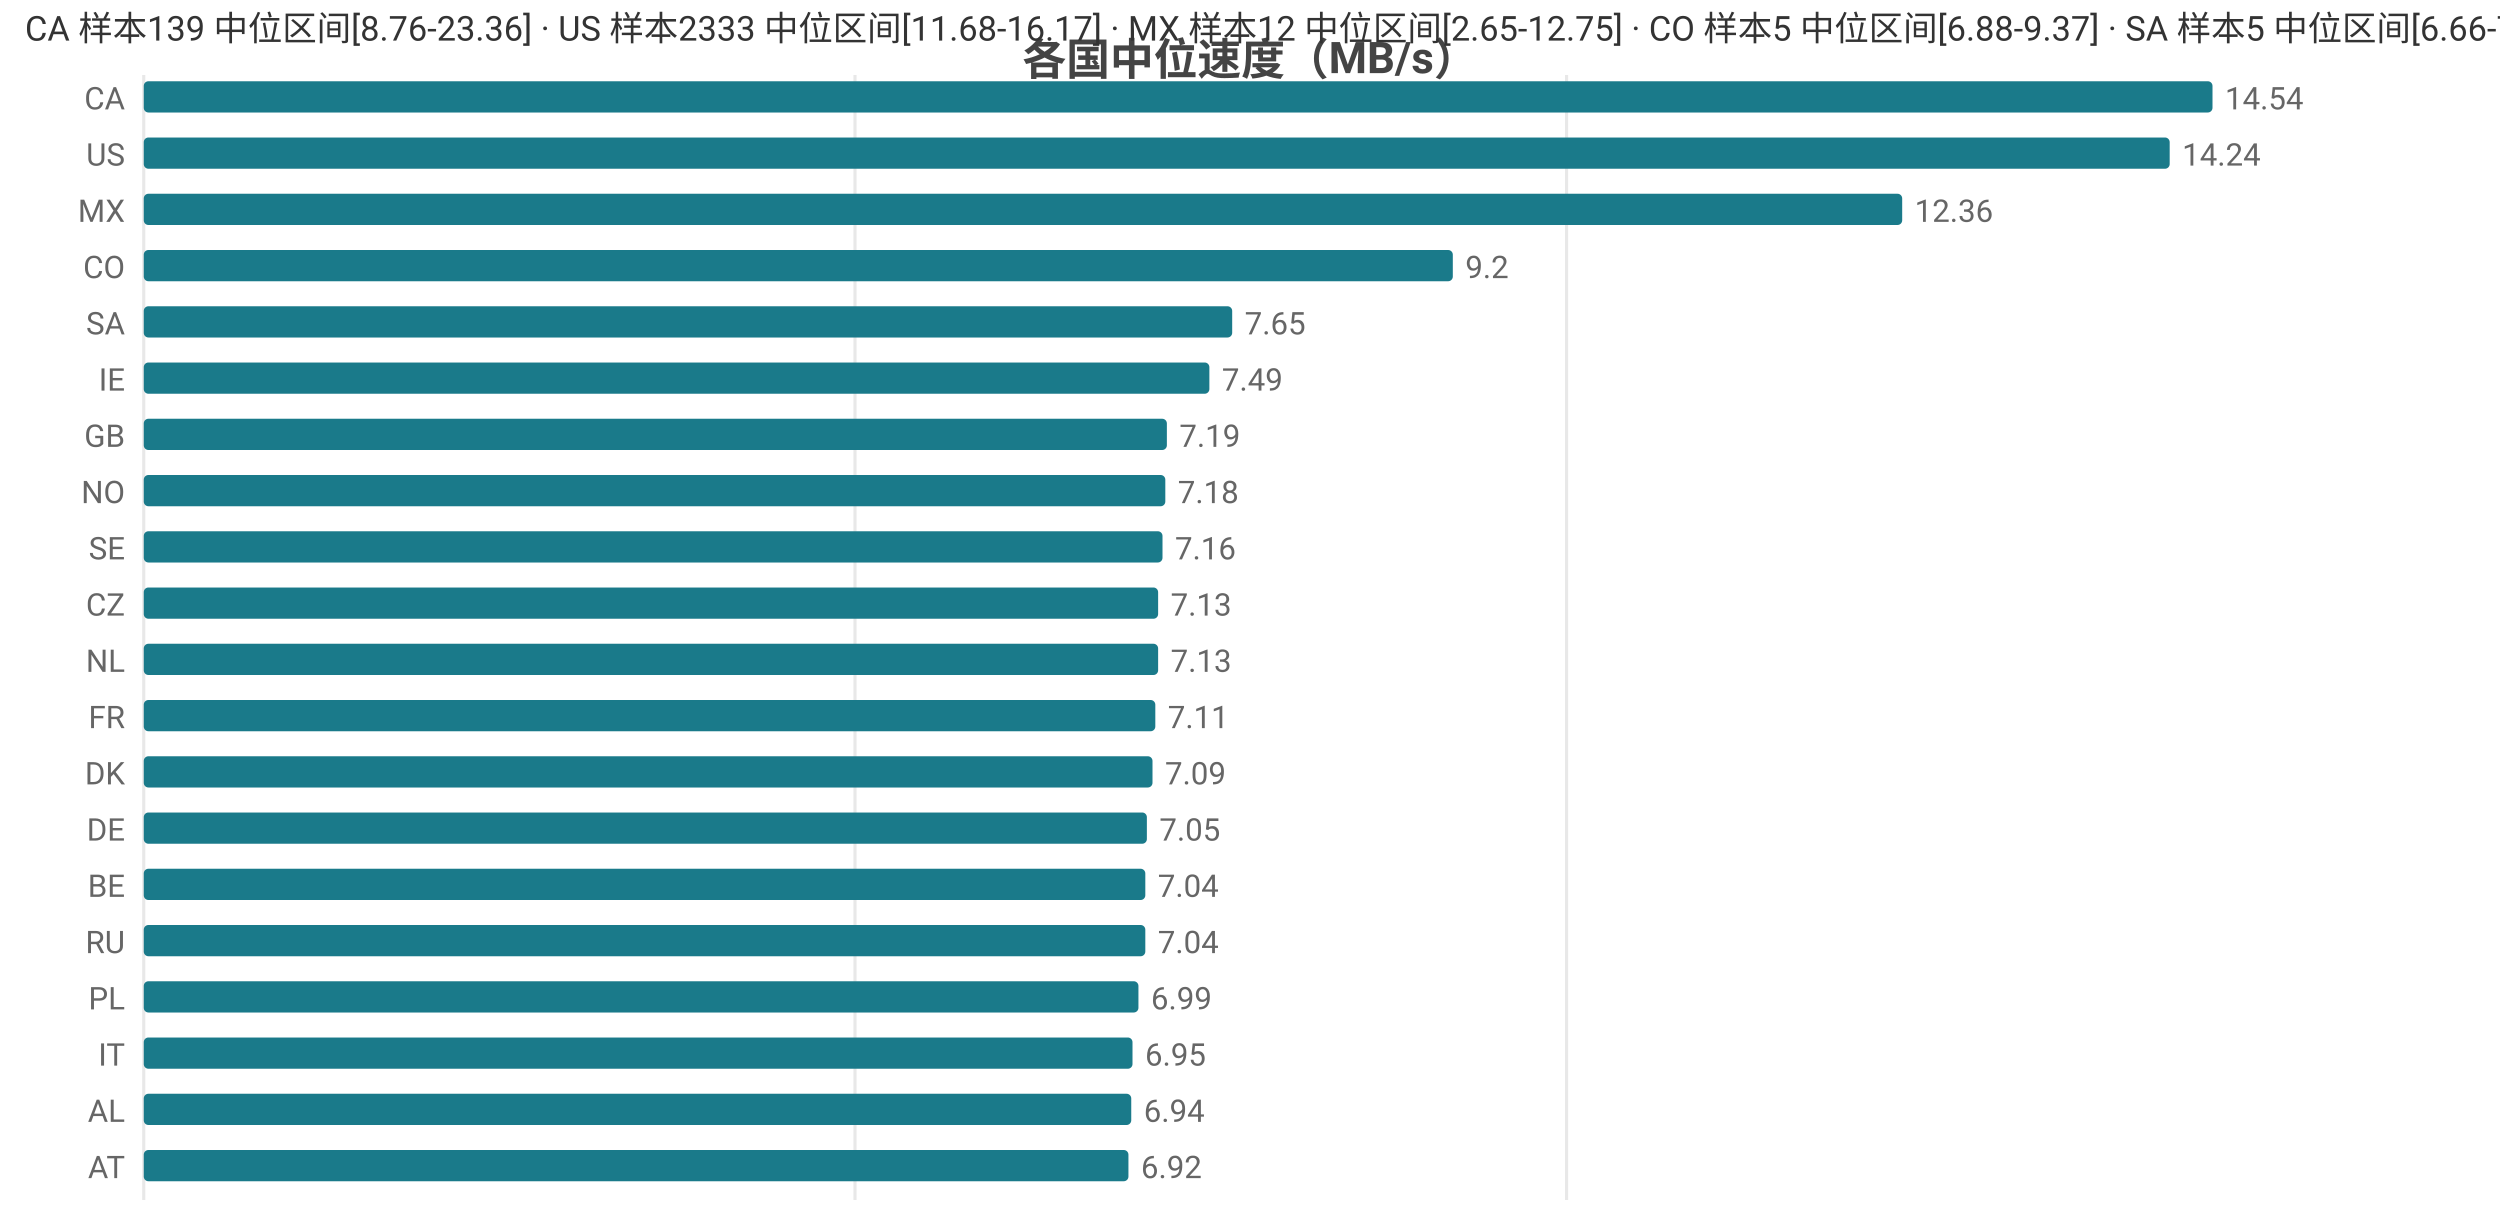
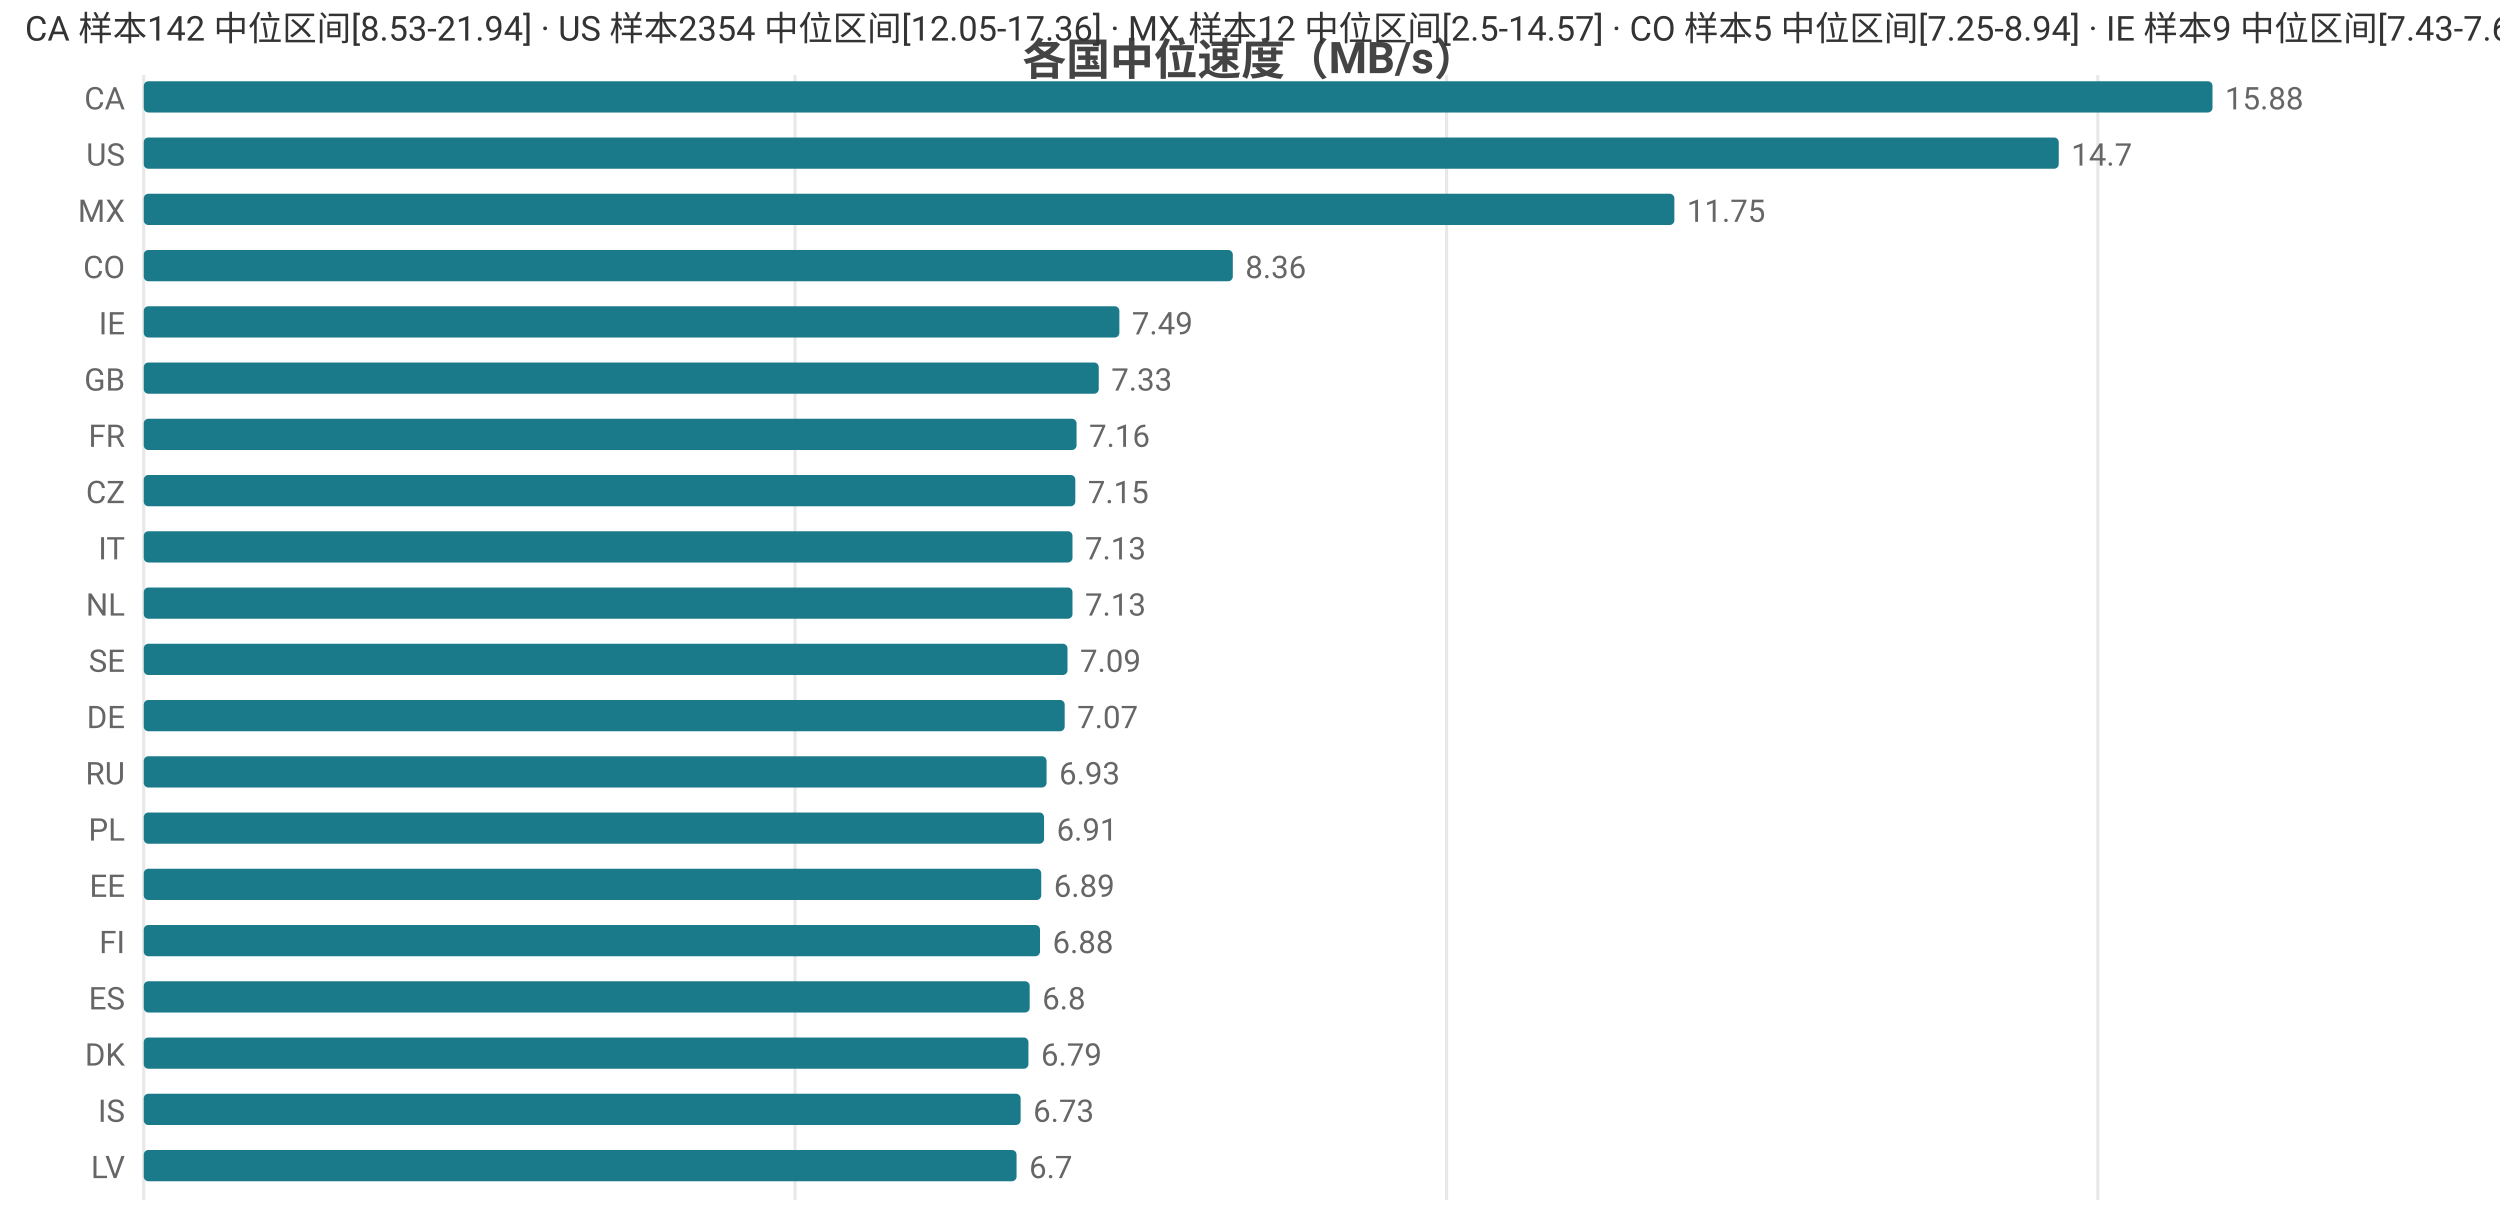
<svg xmlns="http://www.w3.org/2000/svg" width="800" height="392" viewBox="0 0 800 392">
  <rect width="800" height="392" fill="#ffffff" />
  <style>text{font-family:system-ui,-apple-system,'Segoe UI',Roboto,'PingFang SC','Microsoft YaHei','Noto Sans CJK SC',sans-serif}.g{stroke:#e8e8e8;stroke-width:1}.a{stroke:#999;stroke-width:1}.t{font-size:10px;fill:#666}.m{font-size:10px;text-anchor:middle;fill:#666}.e{font-size:10px;text-anchor:end;fill:#666}.l{font-size:11px;fill:#333}.tt{font-size:14px;font-weight:600;text-anchor:middle;fill:#444}.em{font-size:13px;text-anchor:middle;fill:#999}</style>
  <text class="tt" x="400.0" y="24">各国中位速度（MB/s）</text>
  <line class="g" x1="46" y1="24" x2="46" y2="384" />
-   <line class="g" x1="273.6" y1="24" x2="273.6" y2="384" />
-   <line class="g" x1="501.3" y1="24" x2="501.3" y2="384" />
+   <line class="g" x1="254.4" y1="24" x2="254.4" y2="384" />
+   <line class="g" x1="462.9" y1="24" x2="462.9" y2="384" />
+   <line class="g" x1="671.3" y1="24" x2="671.3" y2="384" />
  <text class="e" x="40" y="35">CA</text>
  <rect x="46" y="26" width="662" height="10" fill="#1a7a8a" rx="1.5" />
-   <text class="t" x="712" y="35">14.54</text>
+   <text class="t" x="712" y="35">15.88</text>
  <text class="e" x="40" y="53">US</text>
-   <rect x="46" y="44" width="648.3" height="10" fill="#1a7a8a" rx="1.5" />
-   <text class="t" x="698.3" y="53">14.24</text>
+   <rect x="46" y="44" width="612.8" height="10" fill="#1a7a8a" rx="1.5" />
+   <text class="t" x="662.8" y="53">14.7</text>
  <text class="e" x="40" y="71">MX</text>
-   <rect x="46" y="62" width="562.7" height="10" fill="#1a7a8a" rx="1.5" />
-   <text class="t" x="612.7" y="71">12.36</text>
+   <rect x="46" y="62" width="489.8" height="10" fill="#1a7a8a" rx="1.5" />
+   <text class="t" x="539.8" y="71">11.75</text>
  <text class="e" x="40" y="89">CO</text>
-   <rect x="46" y="80" width="418.9" height="10" fill="#1a7a8a" rx="1.5" />
-   <text class="t" x="468.9" y="89">9.2</text>
-   <text class="e" x="40" y="107">SA</text>
-   <rect x="46" y="98" width="348.3" height="10" fill="#1a7a8a" rx="1.5" />
-   <text class="t" x="398.3" y="107">7.65</text>
-   <text class="e" x="40" y="125">IE</text>
-   <rect x="46" y="116" width="341.0" height="10" fill="#1a7a8a" rx="1.5" />
-   <text class="t" x="391.0" y="125">7.49</text>
-   <text class="e" x="40" y="143">GB</text>
-   <rect x="46" y="134" width="327.4" height="10" fill="#1a7a8a" rx="1.5" />
-   <text class="t" x="377.4" y="143">7.19</text>
-   <text class="e" x="40" y="161">NO</text>
-   <rect x="46" y="152" width="326.9" height="10" fill="#1a7a8a" rx="1.5" />
-   <text class="t" x="376.9" y="161">7.18</text>
-   <text class="e" x="40" y="179">SE</text>
-   <rect x="46" y="170" width="326.0" height="10" fill="#1a7a8a" rx="1.5" />
-   <text class="t" x="376.0" y="179">7.16</text>
-   <text class="e" x="40" y="197">CZ</text>
-   <rect x="46" y="188" width="324.6" height="10" fill="#1a7a8a" rx="1.5" />
-   <text class="t" x="374.6" y="197">7.13</text>
-   <text class="e" x="40" y="215">NL</text>
-   <rect x="46" y="206" width="324.6" height="10" fill="#1a7a8a" rx="1.5" />
-   <text class="t" x="374.6" y="215">7.13</text>
-   <text class="e" x="40" y="233">FR</text>
-   <rect x="46" y="224" width="323.7" height="10" fill="#1a7a8a" rx="1.5" />
-   <text class="t" x="373.7" y="233">7.11</text>
-   <text class="e" x="40" y="251">DK</text>
-   <rect x="46" y="242" width="322.8" height="10" fill="#1a7a8a" rx="1.5" />
-   <text class="t" x="372.8" y="251">7.09</text>
-   <text class="e" x="40" y="269">DE</text>
-   <rect x="46" y="260" width="321.0" height="10" fill="#1a7a8a" rx="1.5" />
-   <text class="t" x="371.0" y="269">7.05</text>
-   <text class="e" x="40" y="287">BE</text>
-   <rect x="46" y="278" width="320.5" height="10" fill="#1a7a8a" rx="1.5" />
-   <text class="t" x="370.5" y="287">7.04</text>
-   <text class="e" x="40" y="305">RU</text>
-   <rect x="46" y="296" width="320.5" height="10" fill="#1a7a8a" rx="1.5" />
-   <text class="t" x="370.5" y="305">7.04</text>
-   <text class="e" x="40" y="323">PL</text>
-   <rect x="46" y="314" width="318.3" height="10" fill="#1a7a8a" rx="1.5" />
-   <text class="t" x="368.3" y="323">6.99</text>
-   <text class="e" x="40" y="341">IT</text>
-   <rect x="46" y="332" width="316.4" height="10" fill="#1a7a8a" rx="1.5" />
-   <text class="t" x="366.4" y="341">6.95</text>
-   <text class="e" x="40" y="359">AL</text>
-   <rect x="46" y="350" width="316.0" height="10" fill="#1a7a8a" rx="1.5" />
-   <text class="t" x="366.0" y="359">6.94</text>
-   <text class="e" x="40" y="377">AT</text>
-   <rect x="46" y="368" width="315.1" height="10" fill="#1a7a8a" rx="1.5" />
-   <text class="t" x="365.1" y="377">6.92</text>
-   <text class="l" x="8" y="13">CA 样本139 中位区间[8.76-23.36] · US 样本2333 中位区间[11.68-16.17] · MX 样本12 中位区间[2.65-12.75] · CO 样本5 中位区间[6.88-9.37] · SA 样本5 中位区间[6.66-7.91]</text>
+   <rect x="46" y="80" width="348.5" height="10" fill="#1a7a8a" rx="1.5" />
+   <text class="t" x="398.5" y="89">8.36</text>
+   <text class="e" x="40" y="107">IE</text>
+   <rect x="46" y="98" width="312.2" height="10" fill="#1a7a8a" rx="1.5" />
+   <text class="t" x="362.2" y="107">7.49</text>
+   <text class="e" x="40" y="125">GB</text>
+   <rect x="46" y="116" width="305.6" height="10" fill="#1a7a8a" rx="1.5" />
+   <text class="t" x="355.6" y="125">7.33</text>
+   <text class="e" x="40" y="143">FR</text>
+   <rect x="46" y="134" width="298.5" height="10" fill="#1a7a8a" rx="1.5" />
+   <text class="t" x="348.5" y="143">7.16</text>
+   <text class="e" x="40" y="161">CZ</text>
+   <rect x="46" y="152" width="298.1" height="10" fill="#1a7a8a" rx="1.5" />
+   <text class="t" x="348.1" y="161">7.15</text>
+   <text class="e" x="40" y="179">IT</text>
+   <rect x="46" y="170" width="297.2" height="10" fill="#1a7a8a" rx="1.5" />
+   <text class="t" x="347.2" y="179">7.13</text>
+   <text class="e" x="40" y="197">NL</text>
+   <rect x="46" y="188" width="297.2" height="10" fill="#1a7a8a" rx="1.5" />
+   <text class="t" x="347.2" y="197">7.13</text>
+   <text class="e" x="40" y="215">SE</text>
+   <rect x="46" y="206" width="295.6" height="10" fill="#1a7a8a" rx="1.5" />
+   <text class="t" x="345.6" y="215">7.09</text>
+   <text class="e" x="40" y="233">DE</text>
+   <rect x="46" y="224" width="294.7" height="10" fill="#1a7a8a" rx="1.5" />
+   <text class="t" x="344.7" y="233">7.07</text>
+   <text class="e" x="40" y="251">RU</text>
+   <rect x="46" y="242" width="288.9" height="10" fill="#1a7a8a" rx="1.5" />
+   <text class="t" x="338.9" y="251">6.93</text>
+   <text class="e" x="40" y="269">PL</text>
+   <rect x="46" y="260" width="288.1" height="10" fill="#1a7a8a" rx="1.5" />
+   <text class="t" x="338.1" y="269">6.91</text>
+   <text class="e" x="40" y="287">EE</text>
+   <rect x="46" y="278" width="287.2" height="10" fill="#1a7a8a" rx="1.5" />
+   <text class="t" x="337.2" y="287">6.89</text>
+   <text class="e" x="40" y="305">FI</text>
+   <rect x="46" y="296" width="286.8" height="10" fill="#1a7a8a" rx="1.5" />
+   <text class="t" x="336.8" y="305">6.88</text>
+   <text class="e" x="40" y="323">ES</text>
+   <rect x="46" y="314" width="283.5" height="10" fill="#1a7a8a" rx="1.5" />
+   <text class="t" x="333.5" y="323">6.8</text>
+   <text class="e" x="40" y="341">DK</text>
+   <rect x="46" y="332" width="283.1" height="10" fill="#1a7a8a" rx="1.5" />
+   <text class="t" x="333.1" y="341">6.79</text>
+   <text class="e" x="40" y="359">IS</text>
+   <rect x="46" y="350" width="280.6" height="10" fill="#1a7a8a" rx="1.5" />
+   <text class="t" x="330.6" y="359">6.73</text>
+   <text class="e" x="40" y="377">LV</text>
+   <rect x="46" y="368" width="279.3" height="10" fill="#1a7a8a" rx="1.5" />
+   <text class="t" x="329.3" y="377">6.7</text>
+   <text class="l" x="8" y="13">CA 样本142 中位区间[8.53-21.94] · US 样本2354 中位区间[12.05-17.36] · MX 样本12 中位区间[2.5-14.57] · CO 样本5 中位区间[7.25-8.94] · IE 样本9 中位区间[7.43-7.67]</text>
</svg>
